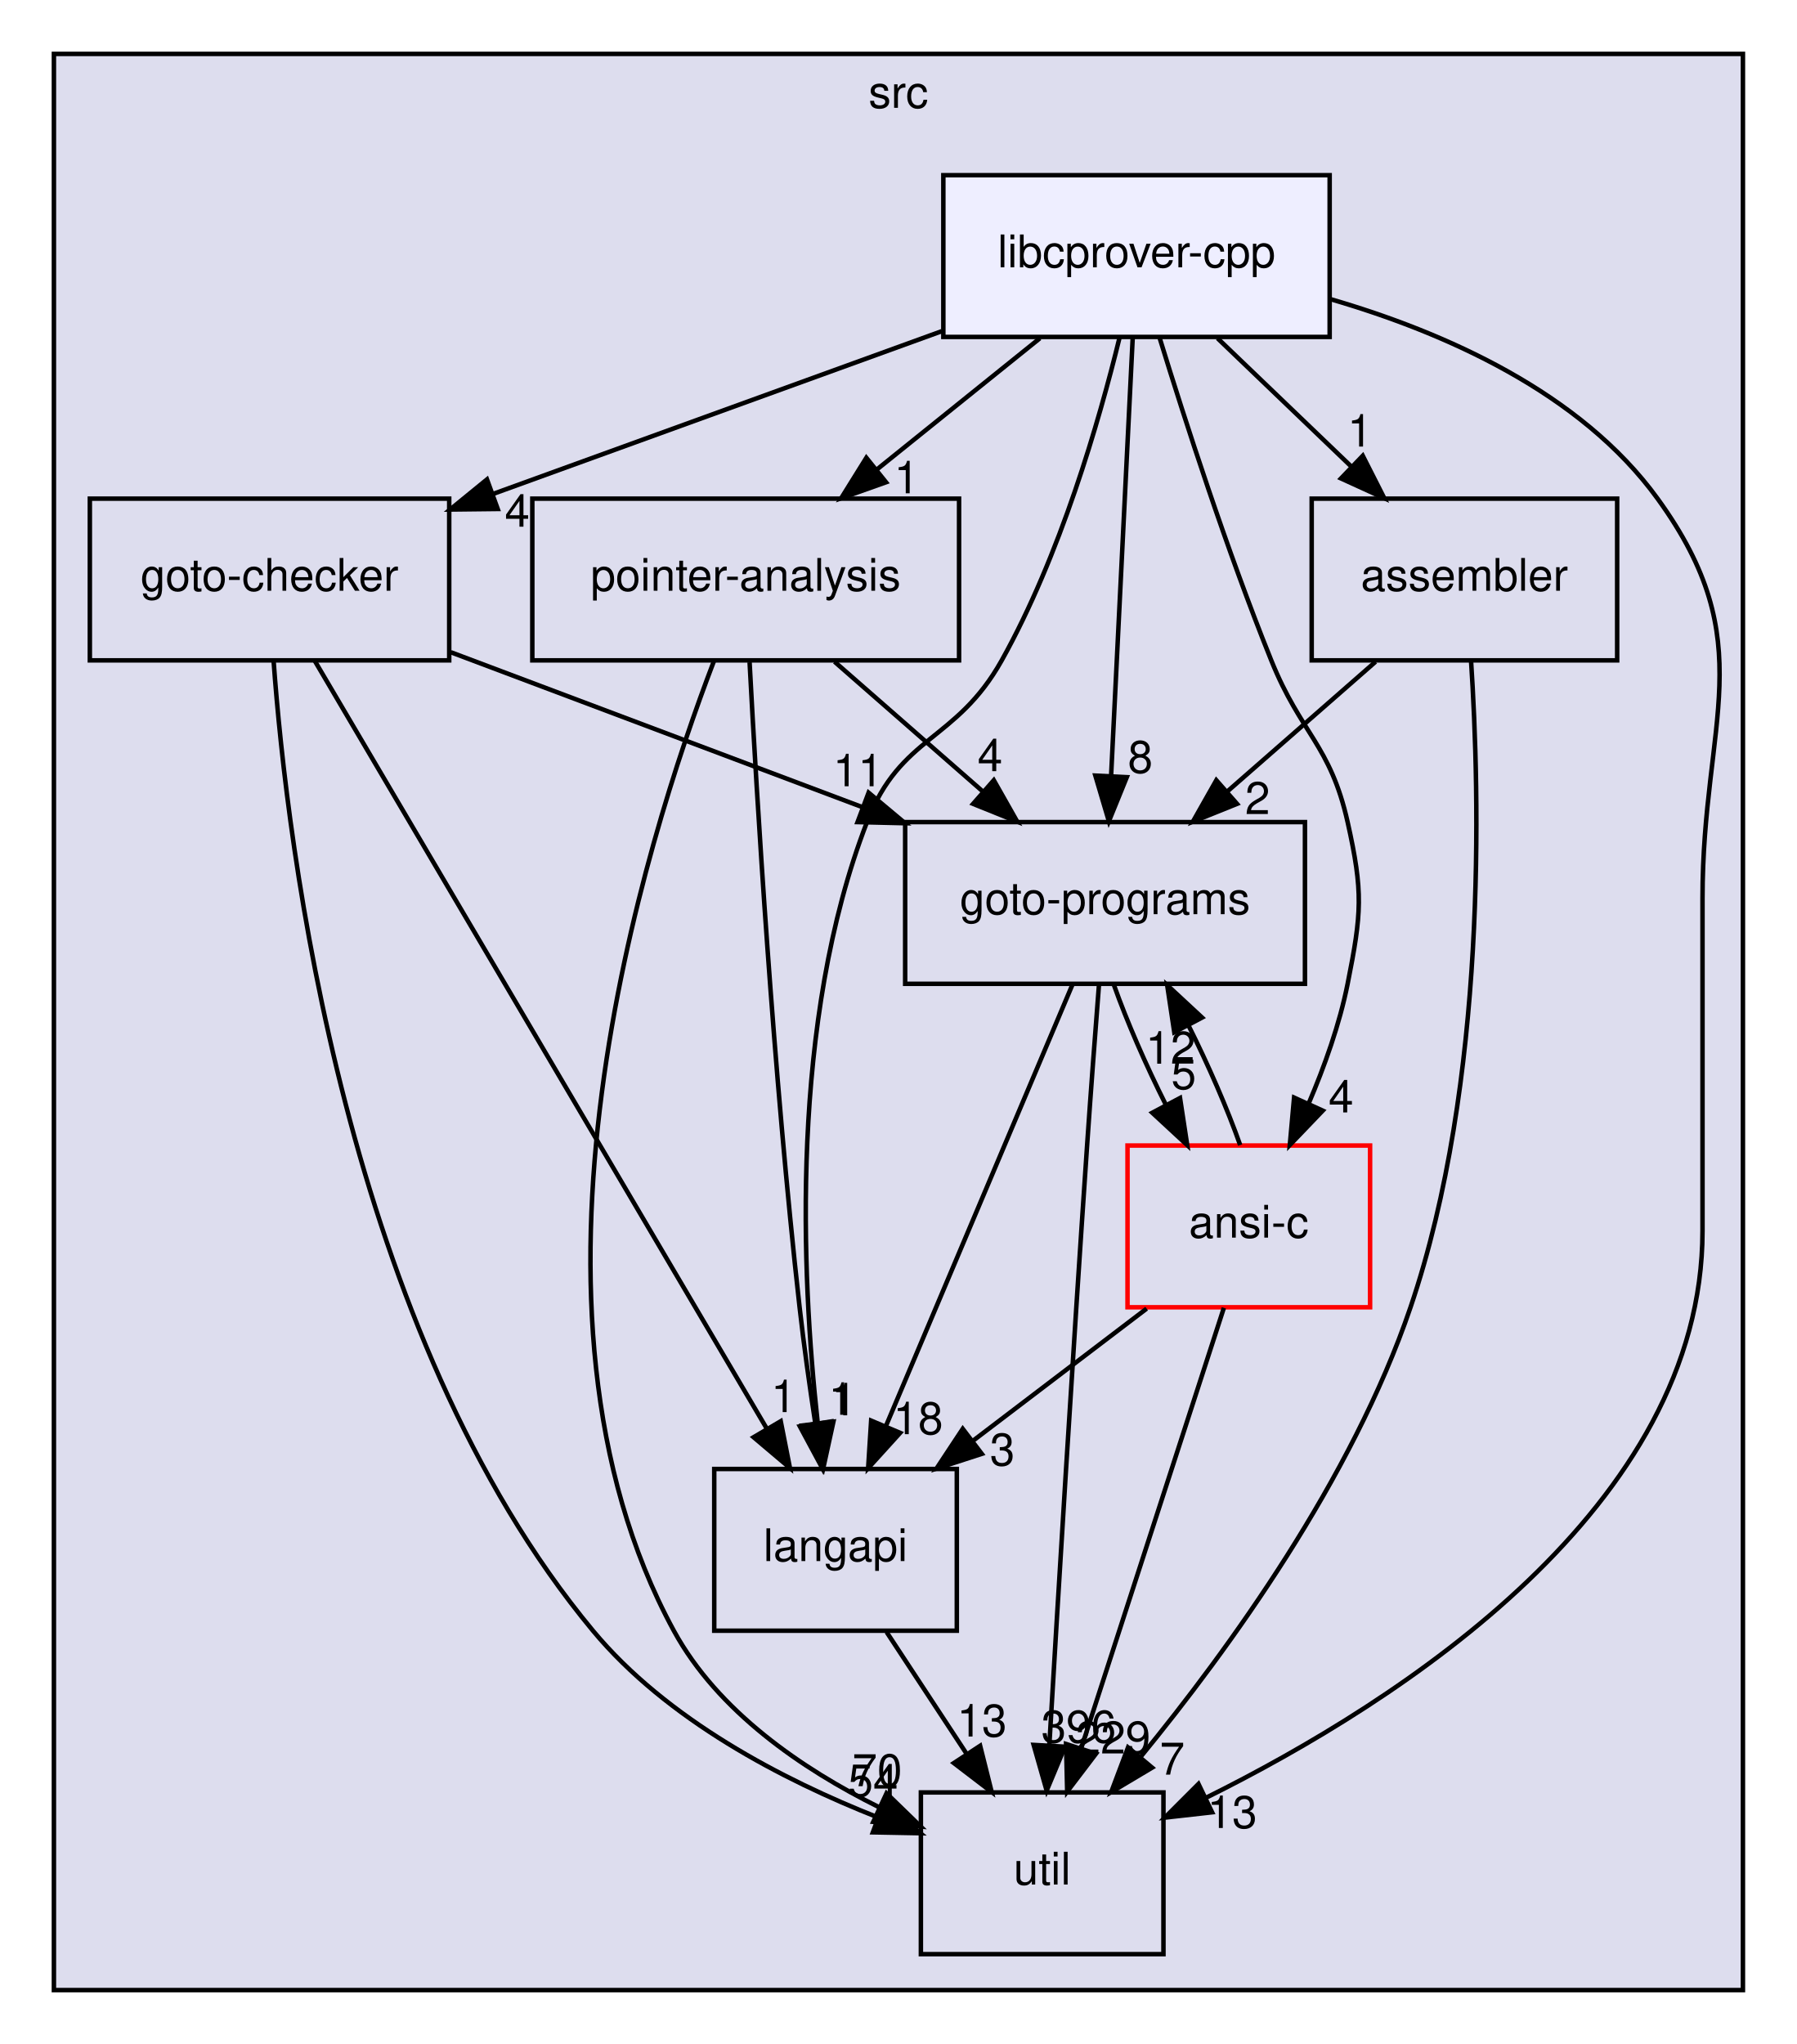
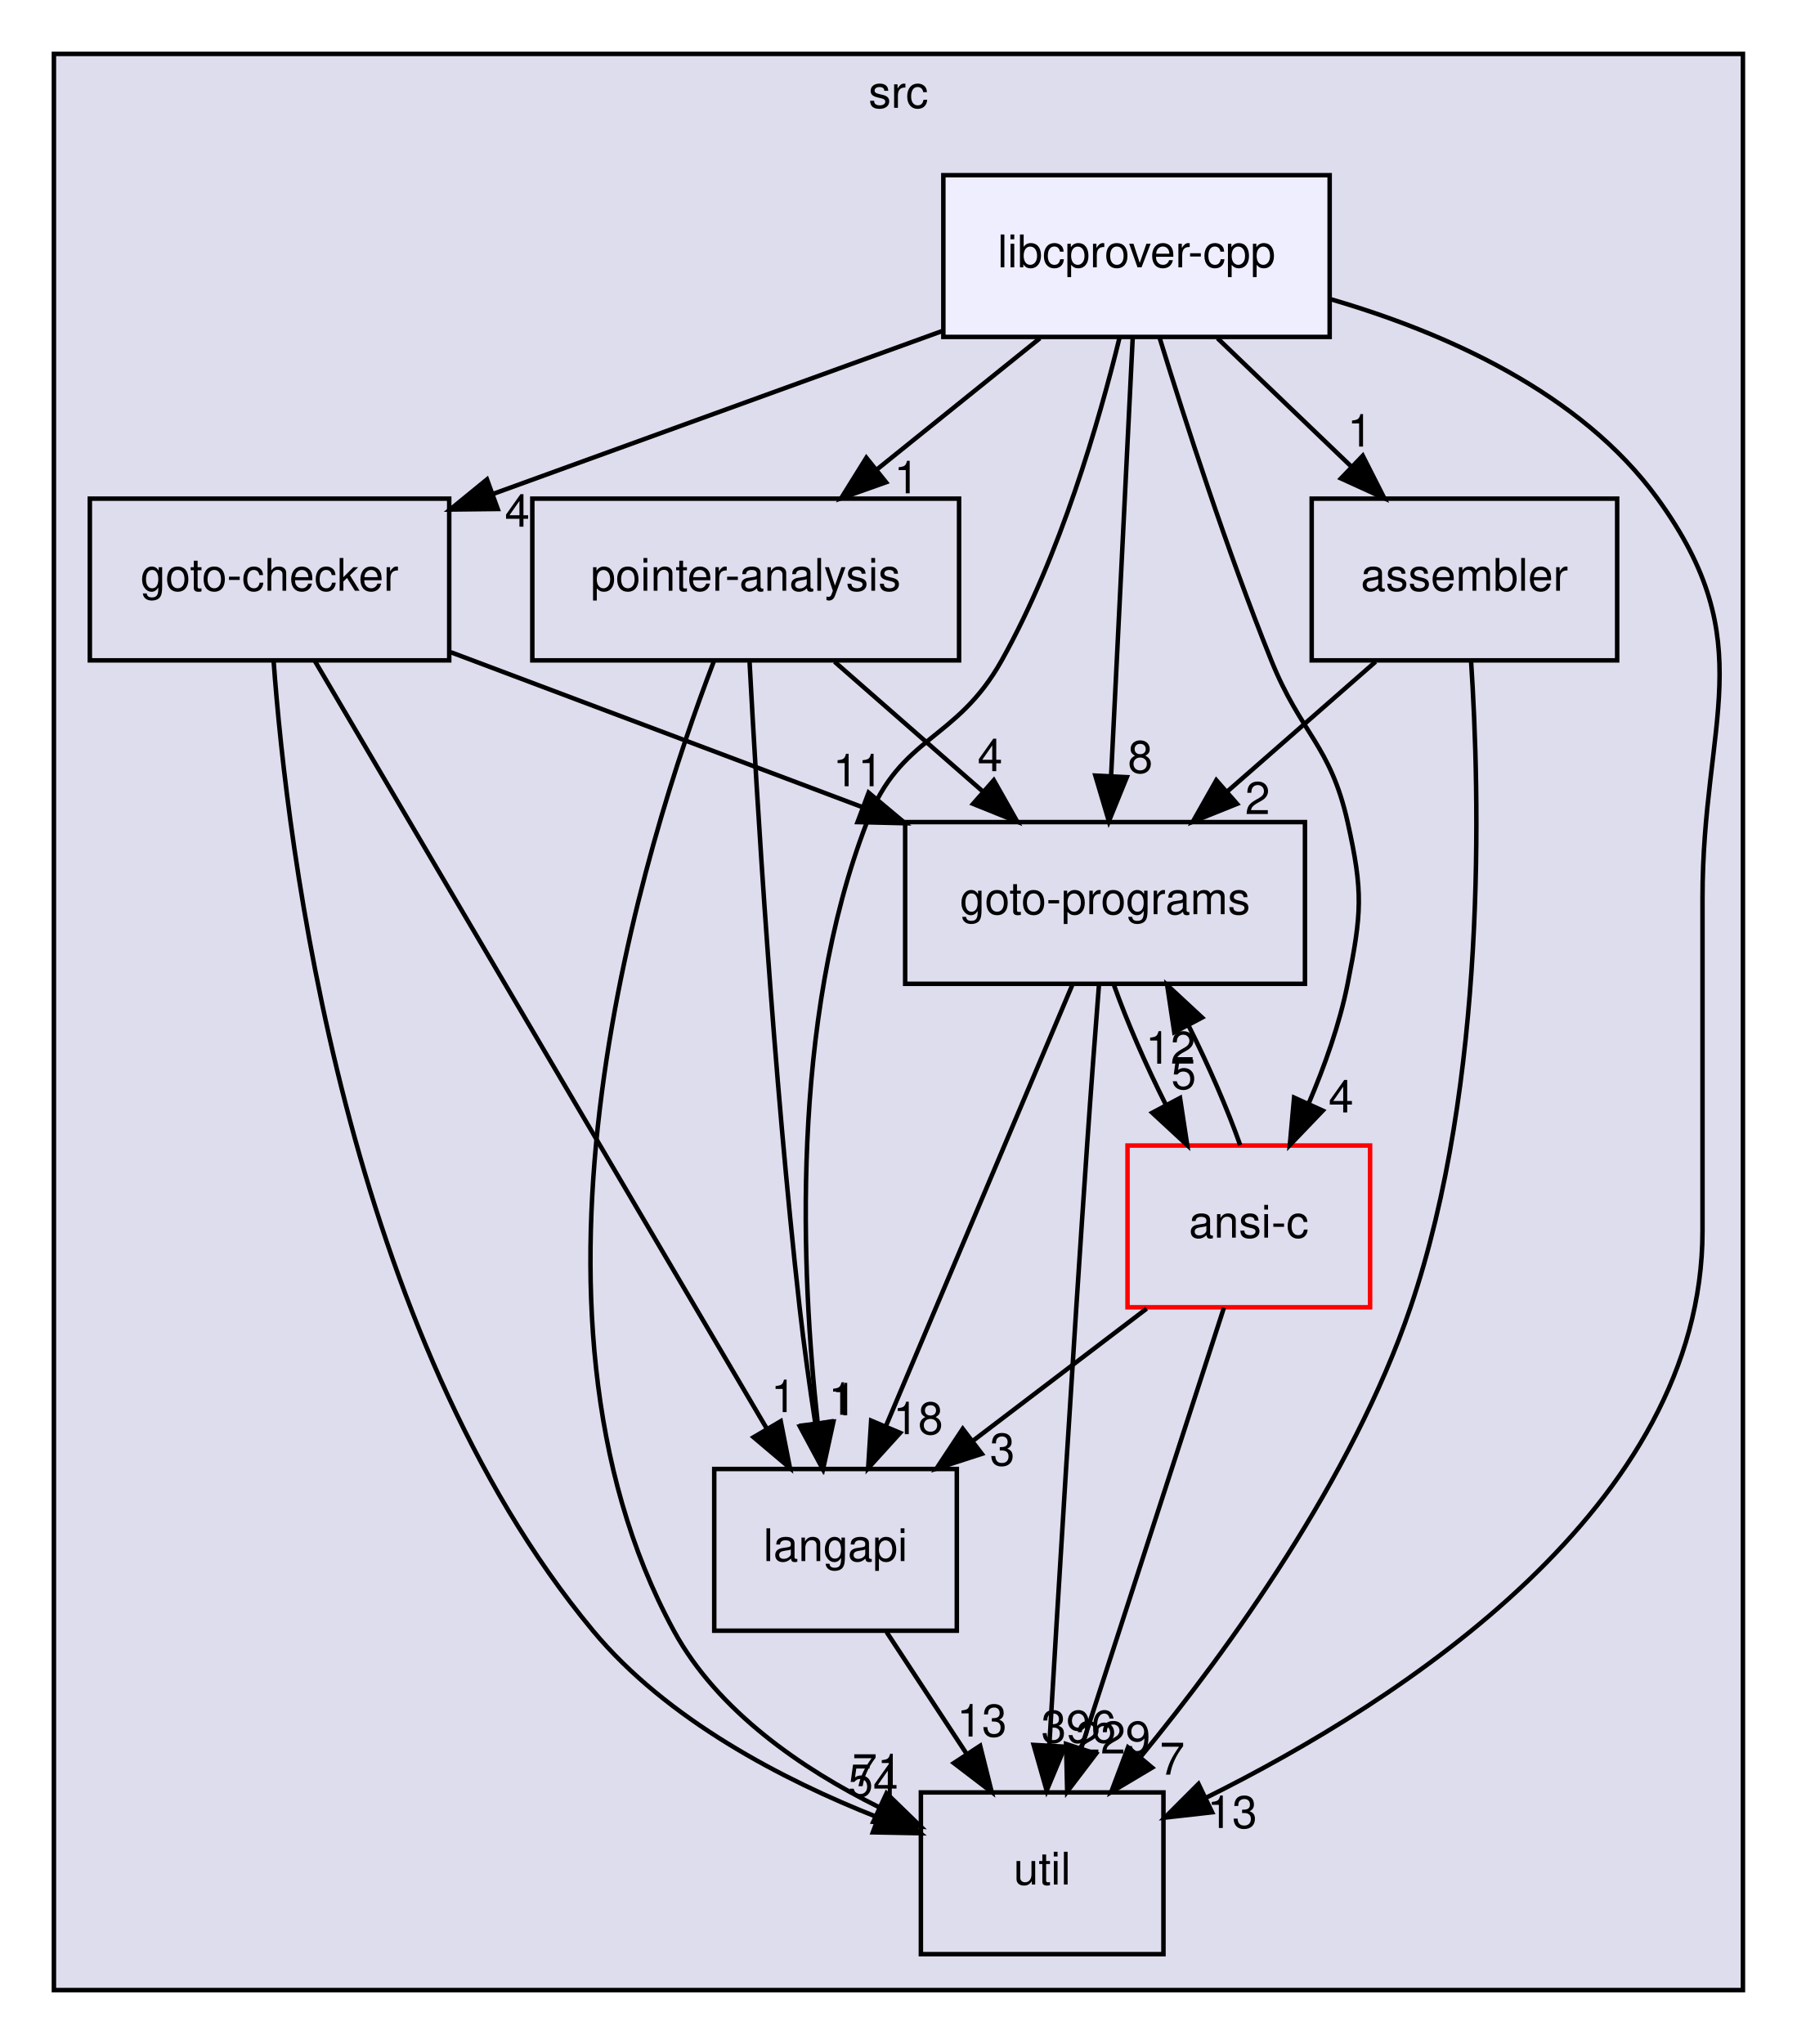
<svg xmlns="http://www.w3.org/2000/svg" xmlns:xlink="http://www.w3.org/1999/xlink" width="400pt" height="455pt" viewBox="0.00 0.00 400.00 455.00">
  <g id="graph0" class="graph" transform="scale(1 1) rotate(0) translate(4 451)">
    <g id="clust1" class="cluster">
      <g id="a_clust1">
        <a xlink:href="dir_68267d1309a1af8e8297ef4c3efbcdba.html" target="_top" xlink:title="src">
          <polygon fill="#ddddee" stroke="black" points="8,-8 8,-439 384,-439 384,-8 8,-8" />
          <text text-anchor="middle" x="196" y="-427" font-family="Helvetica,sans-Serif" font-size="10.00">src</text>
        </a>
      </g>
    </g>
    <g id="node1" class="node">
      <g id="a_node1">
        <a xlink:href="dir_0ae8a7d84de7430323d0a8da6a53a1ca.html" target="_top" xlink:title="pointer-analysis">
          <polygon fill="none" stroke="black" points="209.5,-340 114.5,-340 114.5,-304 209.5,-304 209.5,-340" />
          <text text-anchor="middle" x="162" y="-319.5" font-family="Helvetica,sans-Serif" font-size="10.00">pointer-analysis</text>
        </a>
      </g>
    </g>
    <g id="node2" class="node">
      <g id="a_node2">
        <a xlink:href="dir_245199dd16b1f3757d78c9dc7747589d.html" target="_top" xlink:title="langapi">
          <polygon fill="none" stroke="black" points="209,-124 155,-124 155,-88 209,-88 209,-124" />
          <text text-anchor="middle" x="182" y="-103.5" font-family="Helvetica,sans-Serif" font-size="10.00">langapi</text>
        </a>
      </g>
    </g>
    <g id="edge10" class="edge">
      <path fill="none" stroke="black" d="M162.87,-303.57C164.44,-273.98 168.14,-212.09 174,-160 174.95,-151.55 176.24,-142.37 177.51,-134.07" />
      <polygon fill="black" stroke="black" points="180.98,-134.57 179.08,-124.14 174.06,-133.48 180.98,-134.57" />
      <g id="a_edge10-headlabel">
        <a xlink:href="dir_000035_000030.html" target="_top" xlink:title="1">
          <text text-anchor="middle" x="183.22" y="-136.06" font-family="Helvetica,sans-Serif" font-size="10.00">1</text>
        </a>
      </g>
    </g>
    <g id="node4" class="node">
      <g id="a_node4">
        <a xlink:href="dir_807c5b2c83e0c14a10083f60cf67ca05.html" target="_top" xlink:title="goto-programs">
          <polygon fill="none" stroke="black" points="286.5,-268 197.5,-268 197.5,-232 286.5,-232 286.5,-268" />
          <text text-anchor="middle" x="242" y="-247.5" font-family="Helvetica,sans-Serif" font-size="10.00">goto-programs</text>
        </a>
      </g>
    </g>
    <g id="edge11" class="edge">
      <path fill="none" stroke="black" d="M181.78,-303.7C191.75,-294.97 204.01,-284.24 214.86,-274.75" />
      <polygon fill="black" stroke="black" points="217.23,-277.32 222.45,-268.1 212.62,-272.06 217.23,-277.32" />
      <g id="a_edge11-headlabel">
        <a xlink:href="dir_000035_000025.html" target="_top" xlink:title="4">
          <text text-anchor="middle" x="216.4" y="-279.33" font-family="Helvetica,sans-Serif" font-size="10.00">4</text>
        </a>
      </g>
    </g>
    <g id="node5" class="node">
      <g id="a_node5">
        <a xlink:href="dir_b7878ad5ecbf2506f4125b9d34c97e45.html" target="_top" xlink:title="util">
          <polygon fill="none" stroke="black" points="255,-52 201,-52 201,-16 255,-16 255,-52" />
          <text text-anchor="middle" x="228" y="-31.5" font-family="Helvetica,sans-Serif" font-size="10.00">util</text>
        </a>
      </g>
    </g>
    <g id="edge12" class="edge">
      <path fill="none" stroke="black" d="M154.94,-303.87C139.44,-263.42 106.84,-159.94 146,-88 155.78,-70.04 174.55,-57.23 191.67,-48.72" />
      <polygon fill="black" stroke="black" points="193.35,-51.8 200.95,-44.42 190.4,-45.45 193.35,-51.8" />
      <g id="a_edge12-headlabel">
-         <a xlink:href="dir_000035_000037.html" target="_top" xlink:title="70">
-           <text text-anchor="middle" x="191.28" y="-53.39" font-family="Helvetica,sans-Serif" font-size="10.00">70</text>
+         <a xlink:href="dir_000035_000037.html" target="_top" xlink:title="71">
+           <text text-anchor="middle" x="191.28" y="-53.39" font-family="Helvetica,sans-Serif" font-size="10.00">71</text>
        </a>
      </g>
    </g>
    <g id="edge4" class="edge">
      <path fill="none" stroke="black" d="M193.37,-87.7C198.72,-79.56 205.2,-69.69 211.11,-60.7" />
      <polygon fill="black" stroke="black" points="214.19,-62.38 216.76,-52.1 208.34,-58.54 214.19,-62.38" />
      <g id="a_edge4-headlabel">
        <a xlink:href="dir_000030_000037.html" target="_top" xlink:title="13">
          <text text-anchor="middle" x="214.59" y="-64.45" font-family="Helvetica,sans-Serif" font-size="10.00">13</text>
        </a>
      </g>
    </g>
    <g id="node3" class="node">
      <g id="a_node3">
        <a xlink:href="dir_647f57bb6fbe01dbee6443af3bb1115a.html" target="_top" xlink:title="goto-checker">
          <polygon fill="none" stroke="black" points="96,-340 16,-340 16,-304 96,-304 96,-340" />
          <text text-anchor="middle" x="56" y="-319.5" font-family="Helvetica,sans-Serif" font-size="10.00">goto-checker</text>
        </a>
      </g>
    </g>
    <g id="edge13" class="edge">
      <path fill="none" stroke="black" d="M66.1,-303.85C88.12,-266.44 140.6,-177.32 166.7,-132.98" />
      <polygon fill="black" stroke="black" points="169.8,-134.63 171.85,-124.23 163.76,-131.07 169.8,-134.63" />
      <g id="a_edge13-headlabel">
        <a xlink:href="dir_000020_000030.html" target="_top" xlink:title="1">
          <text text-anchor="middle" x="170.42" y="-136.66" font-family="Helvetica,sans-Serif" font-size="10.00">1</text>
        </a>
      </g>
    </g>
    <g id="edge14" class="edge">
      <path fill="none" stroke="black" d="M96.36,-305.81C123.14,-295.73 158.61,-282.38 187.84,-271.38" />
      <polygon fill="black" stroke="black" points="189.36,-274.55 197.49,-267.75 186.9,-268 189.36,-274.55" />
      <g id="a_edge14-headlabel">
        <a xlink:href="dir_000020_000025.html" target="_top" xlink:title="11">
          <text text-anchor="middle" x="187" y="-275.97" font-family="Helvetica,sans-Serif" font-size="10.00">11</text>
        </a>
      </g>
    </g>
    <g id="edge15" class="edge">
      <path fill="none" stroke="black" d="M56.9,-303.98C59.92,-262.42 72.95,-154.28 128,-88 144.44,-68.21 170.23,-54.8 191.49,-46.42" />
      <polygon fill="black" stroke="black" points="192.75,-49.68 200.9,-42.92 190.31,-43.12 192.75,-49.68" />
      <g id="a_edge15-headlabel">
        <a xlink:href="dir_000020_000037.html" target="_top" xlink:title="54">
          <text text-anchor="middle" x="190.37" y="-51.1" font-family="Helvetica,sans-Serif" font-size="10.00">54</text>
        </a>
      </g>
    </g>
    <g id="edge1" class="edge">
      <path fill="none" stroke="black" d="M234.76,-231.87C224.45,-207.46 205.42,-162.43 193.25,-133.64" />
      <polygon fill="black" stroke="black" points="196.38,-132.04 189.26,-124.19 189.93,-134.76 196.38,-132.04" />
      <g id="a_edge1-headlabel">
        <a xlink:href="dir_000025_000030.html" target="_top" xlink:title="18">
          <text text-anchor="middle" x="200.39" y="-131.74" font-family="Helvetica,sans-Serif" font-size="10.00">18</text>
        </a>
      </g>
    </g>
    <g id="edge2" class="edge">
      <path fill="none" stroke="black" d="M240.65,-231.82C239.84,-221.45 238.82,-207.97 238,-196 234.79,-149.26 231.5,-94.86 229.61,-62.77" />
      <polygon fill="black" stroke="black" points="233.08,-62.18 229,-52.4 226.1,-62.58 233.08,-62.18" />
      <g id="a_edge2-headlabel">
        <a xlink:href="dir_000025_000037.html" target="_top" xlink:title="396">
          <text text-anchor="middle" x="236.13" y="-63.1" font-family="Helvetica,sans-Serif" font-size="10.00">396</text>
        </a>
      </g>
    </g>
    <g id="node7" class="node">
      <g id="a_node7">
        <a xlink:href="dir_f88182c44268ef6b082d02d66ccc5f99.html" target="_top" xlink:title="ansi-c">
          <polygon fill="none" stroke="red" points="301,-196 247,-196 247,-160 301,-160 301,-196" />
          <text text-anchor="middle" x="274" y="-175.5" font-family="Helvetica,sans-Serif" font-size="10.00">ansi-c</text>
        </a>
      </g>
    </g>
    <g id="edge3" class="edge">
      <path fill="none" stroke="black" d="M243.99,-231.7C246.85,-223.64 251.09,-213.89 255.58,-204.98" />
      <polygon fill="black" stroke="black" points="258.69,-206.58 260.29,-196.1 252.51,-203.3 258.69,-206.58" />
      <g id="a_edge3-headlabel">
        <a xlink:href="dir_000025_000012.html" target="_top" xlink:title="5">
          <text text-anchor="middle" x="259.51" y="-208.58" font-family="Helvetica,sans-Serif" font-size="10.00">5</text>
        </a>
      </g>
    </g>
    <g id="node6" class="node">
      <g id="a_node6">
        <a xlink:href="dir_d01cd18d7c243e1a03923a469af6c29b.html" target="_top" xlink:title="assembler">
          <polygon fill="none" stroke="black" points="356,-340 288,-340 288,-304 356,-304 356,-340" />
          <text text-anchor="middle" x="322" y="-319.5" font-family="Helvetica,sans-Serif" font-size="10.00">assembler</text>
        </a>
      </g>
    </g>
    <g id="edge8" class="edge">
      <path fill="none" stroke="black" d="M302.22,-303.7C292.25,-294.97 279.99,-284.24 269.14,-274.75" />
      <polygon fill="black" stroke="black" points="271.38,-272.06 261.55,-268.1 266.77,-277.32 271.38,-272.06" />
      <g id="a_edge8-headlabel">
        <a xlink:href="dir_000013_000025.html" target="_top" xlink:title="2">
          <text text-anchor="middle" x="275.95" y="-269.79" font-family="Helvetica,sans-Serif" font-size="10.00">2</text>
        </a>
      </g>
    </g>
    <g id="edge9" class="edge">
      <path fill="none" stroke="black" d="M323.47,-304C325.46,-274.01 327.04,-210.16 310,-160 297.01,-121.75 269.5,-83.8 249.93,-59.93" />
      <polygon fill="black" stroke="black" points="252.48,-57.52 243.38,-52.1 247.11,-62.01 252.48,-57.52" />
      <g id="a_edge9-headlabel">
        <a xlink:href="dir_000013_000037.html" target="_top" xlink:title="7">
          <text text-anchor="middle" x="256.96" y="-55.96" font-family="Helvetica,sans-Serif" font-size="10.00">7</text>
        </a>
      </g>
    </g>
    <g id="edge5" class="edge">
      <path fill="none" stroke="black" d="M251.26,-159.7C239.56,-150.8 225.14,-139.82 212.49,-130.2" />
      <polygon fill="black" stroke="black" points="214.56,-127.37 204.48,-124.1 210.32,-132.94 214.56,-127.37" />
      <g id="a_edge5-headlabel">
        <a xlink:href="dir_000012_000030.html" target="_top" xlink:title="3">
          <text text-anchor="middle" x="219.14" y="-124.79" font-family="Helvetica,sans-Serif" font-size="10.00">3</text>
        </a>
      </g>
    </g>
    <g id="edge6" class="edge">
      <path fill="none" stroke="black" d="M272.08,-196.1C269.25,-204.13 265.02,-213.87 260.54,-222.8" />
      <polygon fill="black" stroke="black" points="257.41,-221.22 255.83,-231.7 263.6,-224.49 257.41,-221.22" />
      <g id="a_edge6-headlabel">
        <a xlink:href="dir_000012_000025.html" target="_top" xlink:title="12">
          <text text-anchor="middle" x="256.58" y="-214.22" font-family="Helvetica,sans-Serif" font-size="10.00">12</text>
        </a>
      </g>
    </g>
    <g id="edge7" class="edge">
      <path fill="none" stroke="black" d="M268.45,-159.87C260.58,-135.56 246.08,-90.82 236.75,-62.01" />
      <polygon fill="black" stroke="black" points="239.98,-60.62 233.57,-52.19 233.32,-62.78 239.98,-60.62" />
      <g id="a_edge7-headlabel">
        <a xlink:href="dir_000012_000037.html" target="_top" xlink:title="229">
          <text text-anchor="middle" x="243.79" y="-60.67" font-family="Helvetica,sans-Serif" font-size="10.00">229</text>
        </a>
      </g>
    </g>
    <g id="node8" class="node">
      <g id="a_node8">
        <a xlink:href="dir_db5d12053484f8e0001c4c51baa37d9a.html" target="_top" xlink:title="libcprover-cpp">
          <polygon fill="#eeeeff" stroke="black" points="292,-412 206,-412 206,-376 292,-376 292,-412" />
          <text text-anchor="middle" x="249" y="-391.5" font-family="Helvetica,sans-Serif" font-size="10.00">libcprover-cpp</text>
        </a>
      </g>
    </g>
    <g id="edge16" class="edge">
      <path fill="none" stroke="black" d="M227.49,-375.7C216.54,-366.88 203.05,-356.03 191.18,-346.47" />
      <polygon fill="black" stroke="black" points="193.24,-343.65 183.26,-340.1 188.86,-349.1 193.24,-343.65" />
      <g id="a_edge16-headlabel">
        <a xlink:href="dir_000031_000035.html" target="_top" xlink:title="1">
          <text text-anchor="middle" x="197.82" y="-341.19" font-family="Helvetica,sans-Serif" font-size="10.00">1</text>
        </a>
      </g>
    </g>
    <g id="edge17" class="edge">
      <path fill="none" stroke="black" d="M245.22,-375.82C240.69,-357.3 232.05,-327.34 219,-304 208.83,-285.82 196.51,-287.42 189,-268 171.86,-223.69 174.38,-167.33 178.02,-134.4" />
      <polygon fill="black" stroke="black" points="181.53,-134.53 179.27,-124.18 174.58,-133.68 181.53,-134.53" />
      <g id="a_edge17-headlabel">
        <a xlink:href="dir_000031_000030.html" target="_top" xlink:title="1">
          <text text-anchor="middle" x="183.91" y="-135.94" font-family="Helvetica,sans-Serif" font-size="10.00">1</text>
        </a>
      </g>
    </g>
    <g id="edge18" class="edge">
      <path fill="none" stroke="black" d="M205.69,-377.29C176.1,-366.56 136.82,-352.31 105.92,-341.11" />
      <polygon fill="black" stroke="black" points="106.8,-337.7 96.2,-337.58 104.41,-344.28 106.8,-337.7" />
      <g id="a_edge18-headlabel">
        <a xlink:href="dir_000031_000020.html" target="_top" xlink:title="4">
          <text text-anchor="middle" x="111.15" y="-333.76" font-family="Helvetica,sans-Serif" font-size="10.00">4</text>
        </a>
      </g>
    </g>
    <g id="edge19" class="edge">
      <path fill="none" stroke="black" d="M248.16,-375.87C246.96,-351.67 244.77,-307.21 243.35,-278.39" />
      <polygon fill="black" stroke="black" points="246.84,-278 242.85,-268.19 239.84,-278.35 246.84,-278" />
      <g id="a_edge19-headlabel">
        <a xlink:href="dir_000031_000025.html" target="_top" xlink:title="8">
          <text text-anchor="middle" x="249.85" y="-278.96" font-family="Helvetica,sans-Serif" font-size="10.00">8</text>
        </a>
      </g>
    </g>
    <g id="edge20" class="edge">
      <path fill="none" stroke="black" d="M292.21,-384.4C317.55,-377.02 347.85,-363.67 365,-340 388.36,-307.77 375,-290.8 375,-251 375,-251 375,-251 375,-177 375,-115.68 308.01,-72.44 264.47,-50.81" />
      <polygon fill="black" stroke="black" points="265.83,-47.58 255.31,-46.4 262.8,-53.89 265.83,-47.58" />
      <g id="a_edge20-headlabel">
        <a xlink:href="dir_000031_000037.html" target="_top" xlink:title="13">
          <text text-anchor="middle" x="270.3" y="-44.08" font-family="Helvetica,sans-Serif" font-size="10.00">13</text>
        </a>
      </g>
    </g>
    <g id="edge21" class="edge">
      <path fill="none" stroke="black" d="M267.04,-375.7C276.06,-367.05 287.12,-356.45 296.94,-347.03" />
      <polygon fill="black" stroke="black" points="299.37,-349.55 304.16,-340.1 294.52,-344.5 299.37,-349.55" />
      <g id="a_edge21-headlabel">
        <a xlink:href="dir_000031_000013.html" target="_top" xlink:title="1">
          <text text-anchor="middle" x="298.74" y="-351.59" font-family="Helvetica,sans-Serif" font-size="10.00">1</text>
        </a>
      </g>
    </g>
    <g id="edge22" class="edge">
      <path fill="none" stroke="black" d="M254.17,-375.72C259.73,-357.63 269.12,-328.5 279,-304 285.61,-287.59 292.13,-285.27 296,-268 299.5,-252.39 299.13,-247.69 296,-232 294.21,-223.01 290.86,-213.64 287.31,-205.32" />
      <polygon fill="black" stroke="black" points="290.46,-203.77 283.13,-196.12 284.08,-206.67 290.46,-203.77" />
      <g id="a_edge22-headlabel">
        <a xlink:href="dir_000031_000012.html" target="_top" xlink:title="4">
          <text text-anchor="middle" x="294.53" y="-203.37" font-family="Helvetica,sans-Serif" font-size="10.00">4</text>
        </a>
      </g>
    </g>
  </g>
</svg>
